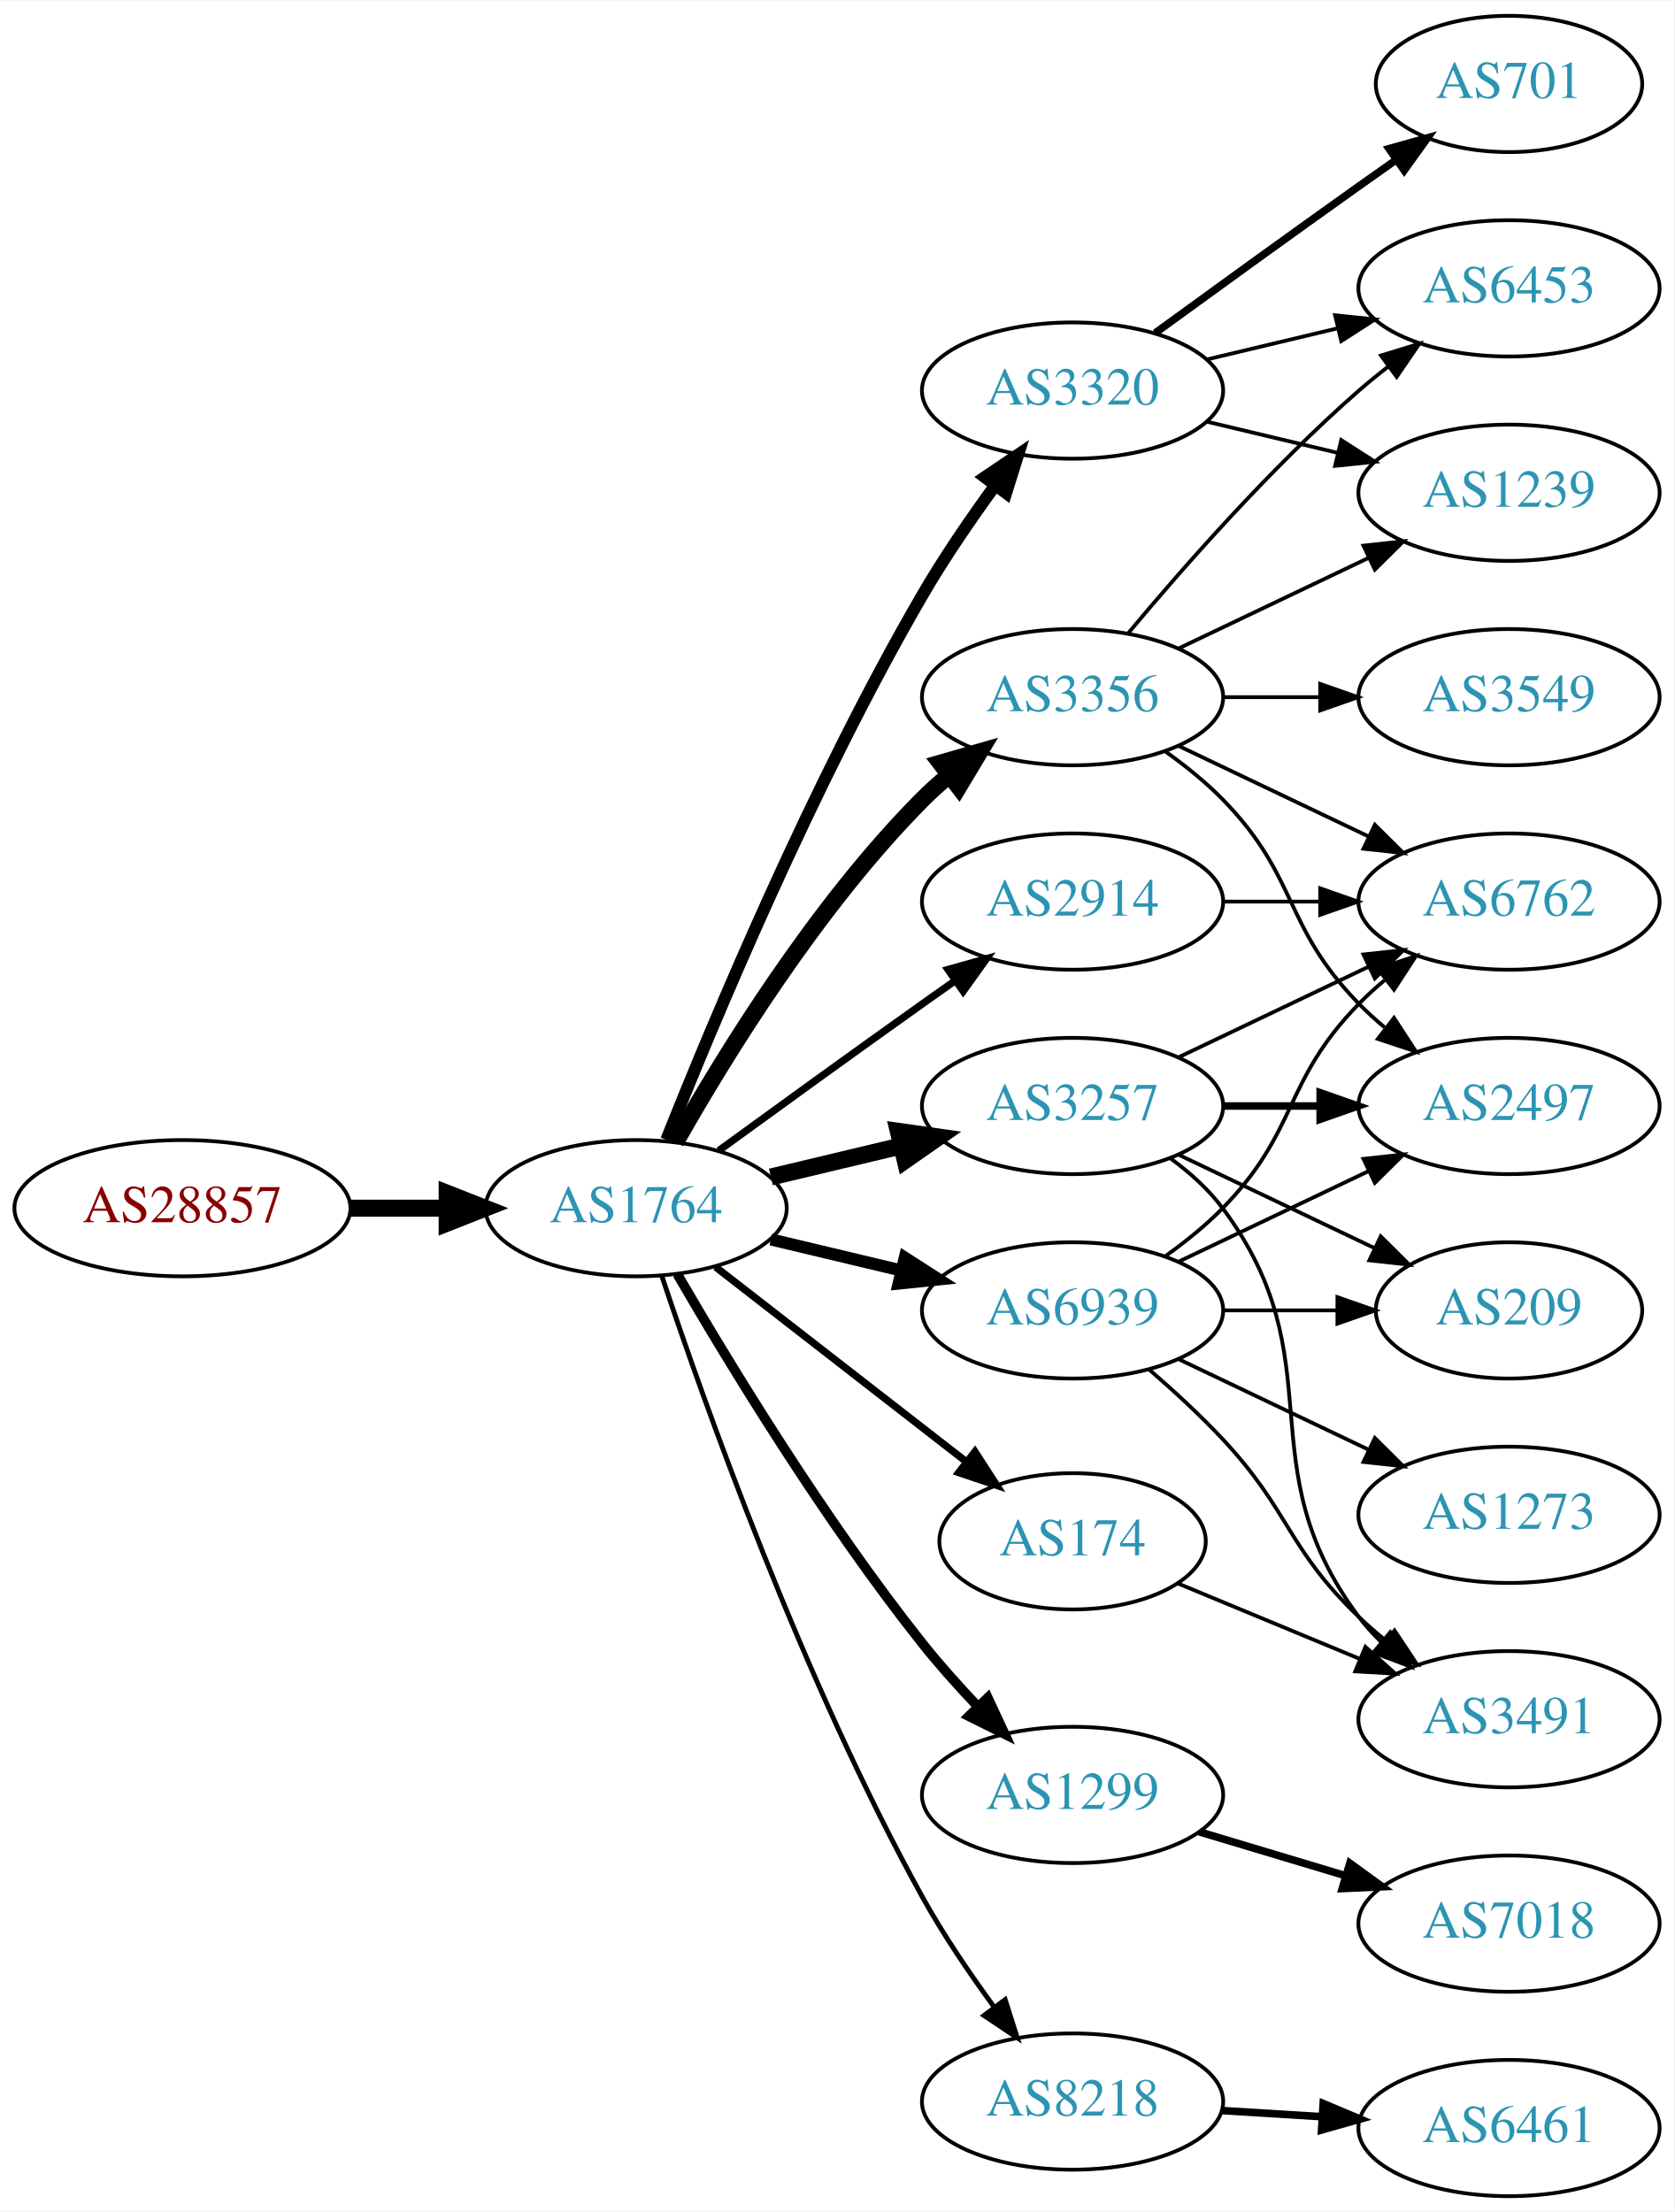
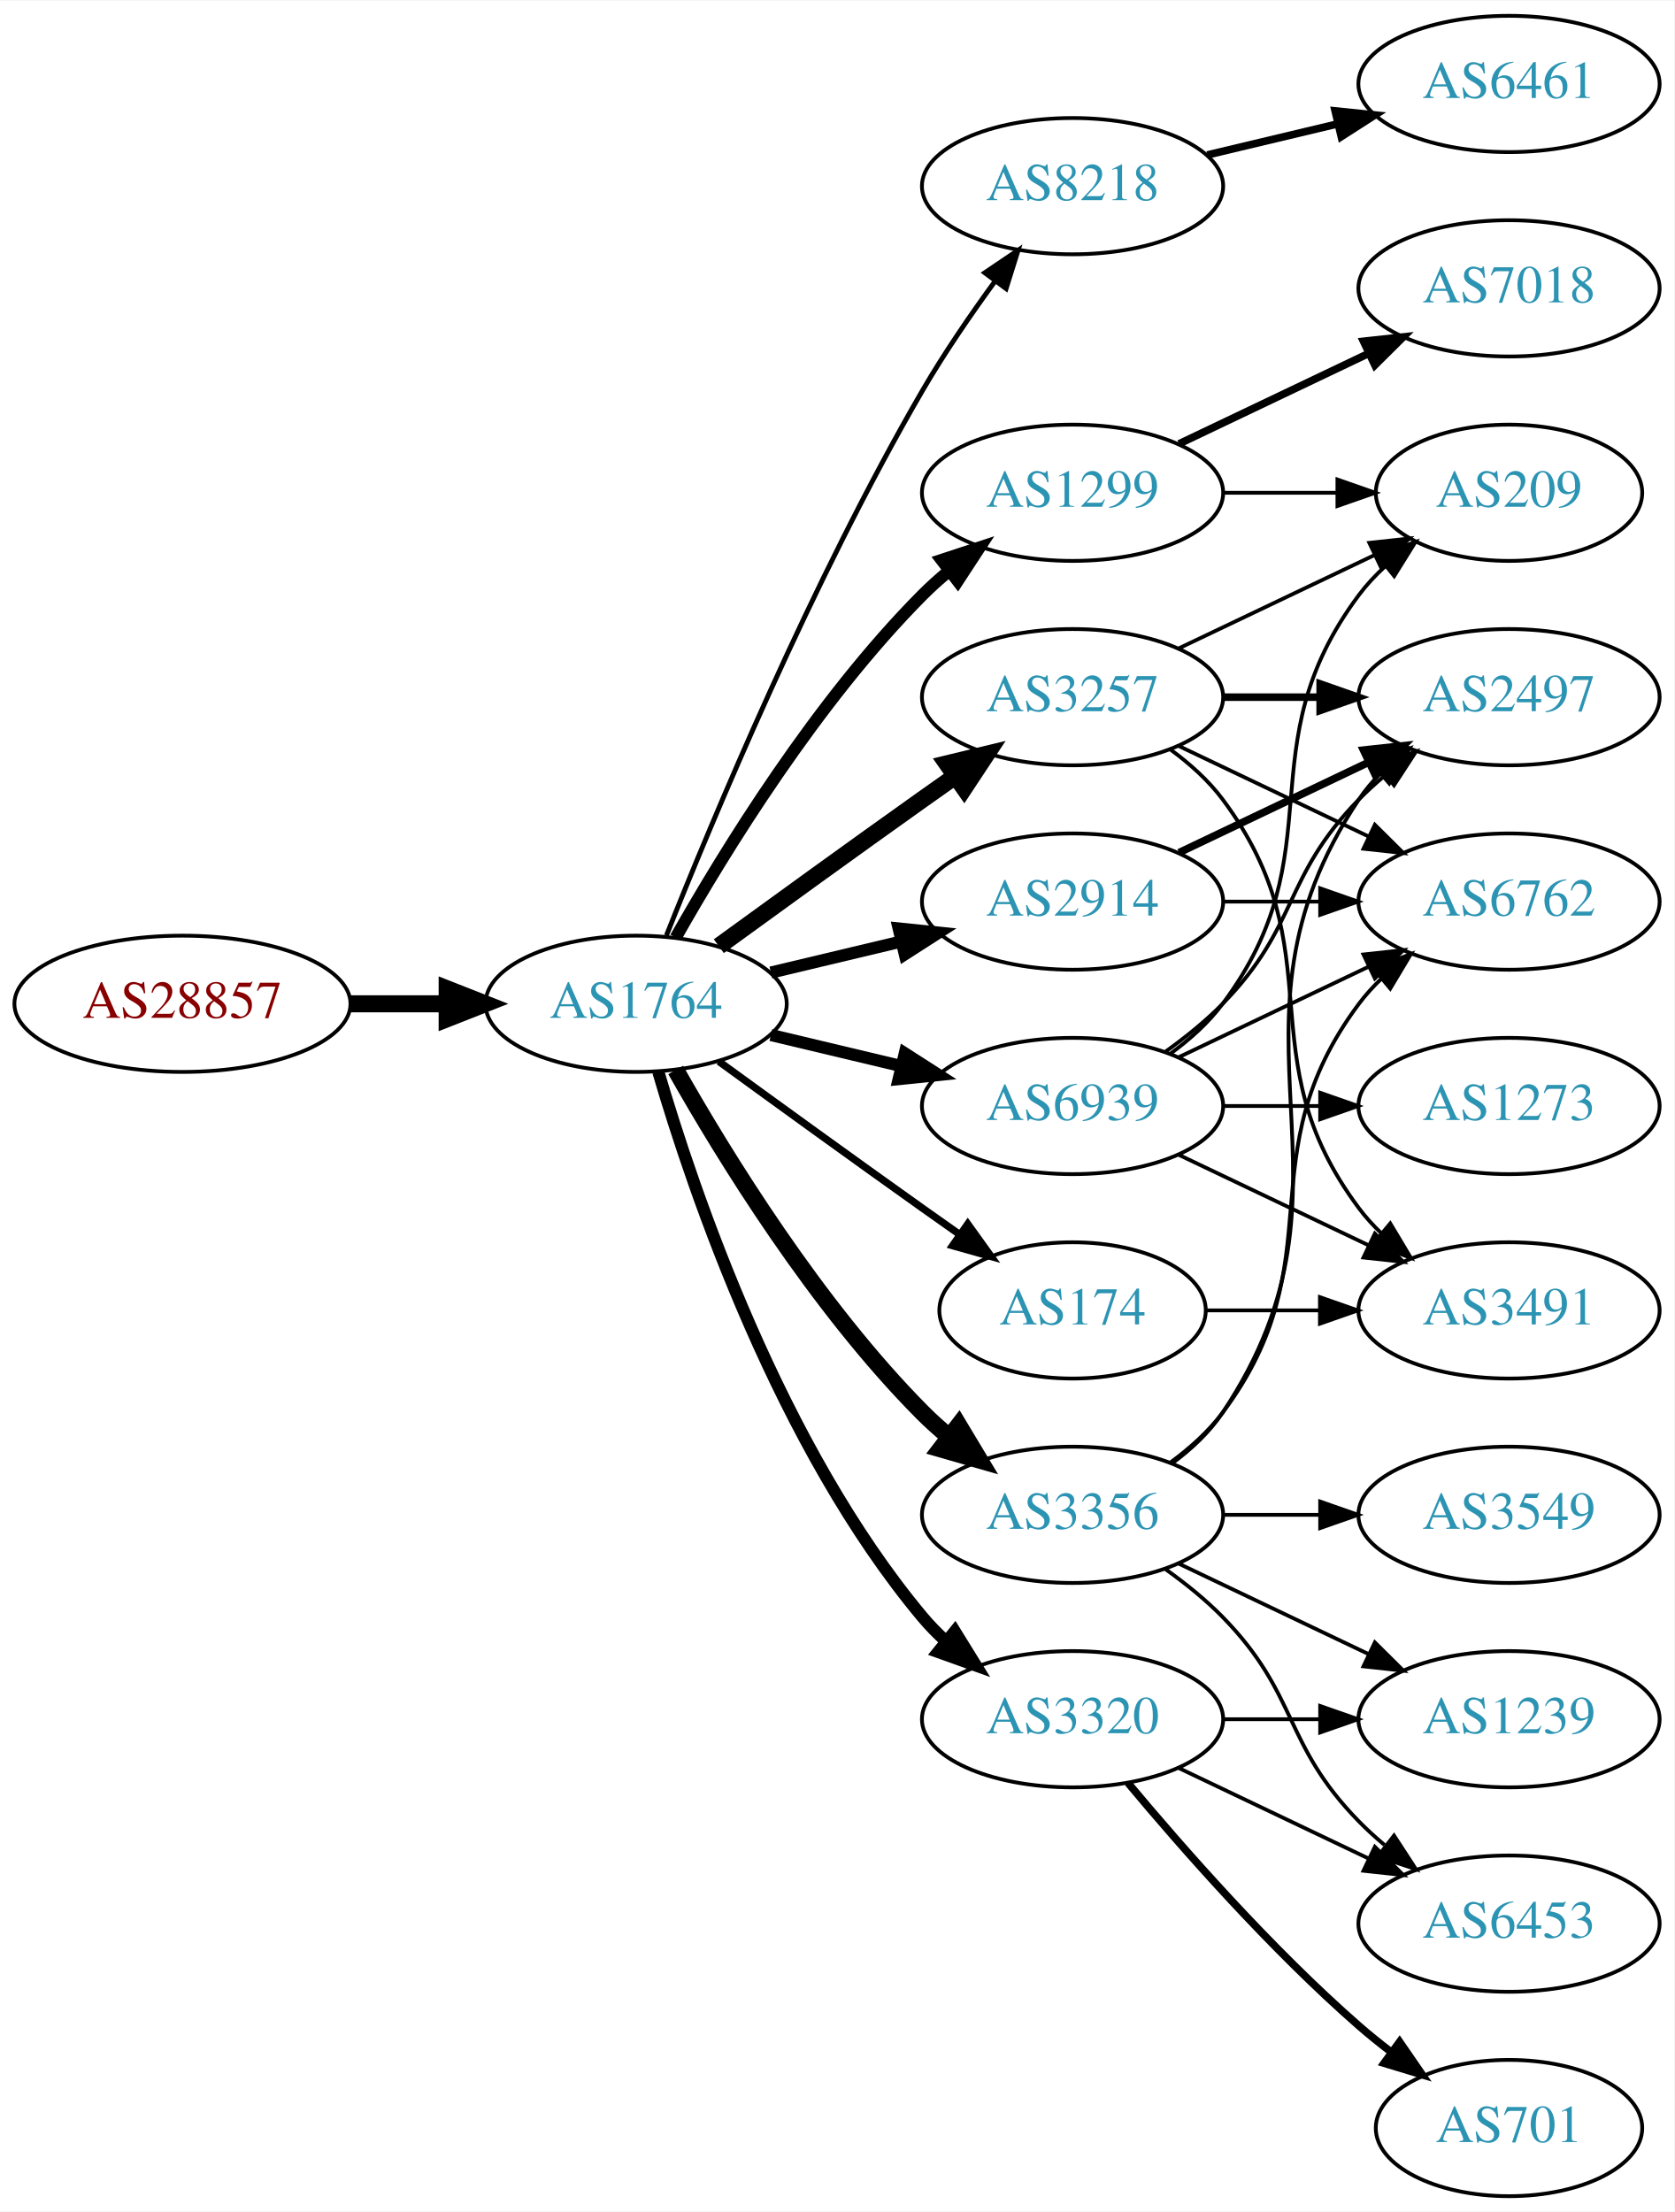
<svg xmlns="http://www.w3.org/2000/svg" xmlns:xlink="http://www.w3.org/1999/xlink" width="442pt" height="584pt" viewBox="0.00 0.00 442.27 584.00">
  <g id="graph0" class="graph" transform="scale(1 1) rotate(0) translate(4 580)">
    <polygon fill="white" stroke="none" points="-4,4 -4,-580 438.271,-580 438.271,4 -4,4" />
    <g id="node1" class="node">
      <g id="a_node1">
        <a xlink:href="/asn/28857" xlink:title="AS28857 ~ DXC Technology Austria GmbH [AT]">
-           <ellipse fill="#ffffff" stroke="black" cx="44.196" cy="-261" rx="44.393" ry="18" />
-           <text text-anchor="middle" x="44.196" y="-257.3" font-family="Times,serif" font-size="14.00" fill="#880000">AS28857</text>
+           <ellipse fill="#ffffff" stroke="black" cx="44.196" cy="-315" rx="44.393" ry="18" />
+           <text text-anchor="middle" x="44.196" y="-311.3" font-family="Times,serif" font-size="14.00" fill="#880000">AS28857</text>
        </a>
      </g>
    </g>
    <g id="node2" class="node">
      <g id="a_node2">
        <a xlink:href="/asn/1764" xlink:title="AS1764 ~ NEXTLAYER-AS [AT]">
-           <ellipse fill="#ffffff" stroke="black" cx="164.039" cy="-261" rx="39.794" ry="18" />
-           <text text-anchor="middle" x="164.039" y="-257.3" font-family="Times,serif" font-size="14.00" fill="#2c94b3">AS1764</text>
+           <ellipse fill="#ffffff" stroke="black" cx="164.039" cy="-315" rx="39.794" ry="18" />
+           <text text-anchor="middle" x="164.039" y="-311.3" font-family="Times,serif" font-size="14.00" fill="#2c94b3">AS1764</text>
        </a>
      </g>
    </g>
    <g id="edge1" class="edge">
-       <path fill="none" stroke="black" stroke-width="4.5" d="M88.407,-261C96.72,-261 105.482,-261 113.965,-261" />
-       <polygon fill="black" stroke="black" stroke-width="4.5" points="114.123,-264.938 124.123,-261 114.123,-257.063 114.123,-264.938" />
+       <path fill="none" stroke="black" stroke-width="4.5" d="M88.407,-315C96.72,-315 105.482,-315 113.965,-315" />
+       <polygon fill="black" stroke="black" stroke-width="4.5" points="114.123,-318.938 124.123,-315 114.123,-311.063 114.123,-318.938" />
    </g>
    <g id="node3" class="node">
      <g id="a_node3">
+         <a xlink:href="/asn/8218" xlink:title="AS8218 ~ legacy Neotelecoms [FR]">
+           <ellipse fill="#ffffff" stroke="black" cx="279.332" cy="-531" rx="39.794" ry="18" />
+           <text text-anchor="middle" x="279.332" y="-527.3" font-family="Times,serif" font-size="14.00" fill="#2c94b3">AS8218</text>
+         </a>
+       </g>
+     </g>
+     <g id="edge2" class="edge">
+       <path fill="none" stroke="black" stroke-width="1.286" d="M172.042,-333.051C184.169,-363.57 210.587,-426.933 239.685,-477 245.392,-486.819 252.43,-497.078 258.929,-505.984" />
+       <polygon fill="black" stroke="black" stroke-width="1.286" points="256.155,-508.119 264.934,-514.05 261.77,-503.938 256.155,-508.119" />
+     </g>
+     <g id="node4" class="node">
+       <g id="a_node4">
+         <a xlink:href="/asn/1299" xlink:title="AS1299 ~ Telia Carrier [EU]">
+           <ellipse fill="#ffffff" stroke="black" cx="279.332" cy="-450" rx="39.794" ry="18" />
+           <text text-anchor="middle" x="279.332" y="-446.3" font-family="Times,serif" font-size="14.00" fill="#2c94b3">AS1299</text>
+         </a>
+       </g>
+     </g>
+     <g id="edge3" class="edge">
+       <path fill="none" stroke="black" stroke-width="3.214" d="M174.498,-332.49C187.28,-355.096 211.712,-394.886 239.685,-423 241.796,-425.121 244.092,-427.188 246.477,-429.171" />
+       <polygon fill="black" stroke="black" stroke-width="3.214" points="244.73,-432.242 254.793,-435.556 248.993,-426.69 244.73,-432.242" />
+     </g>
+     <g id="node5" class="node">
+       <g id="a_node5">
+         <a xlink:href="/asn/3257" xlink:title="AS3257 ~ GTT [DE]">
+           <ellipse fill="#ffffff" stroke="black" cx="279.332" cy="-396" rx="39.794" ry="18" />
+           <text text-anchor="middle" x="279.332" y="-392.3" font-family="Times,serif" font-size="14.00" fill="#2c94b3">AS3257</text>
+         </a>
+       </g>
+     </g>
+     <g id="edge4" class="edge">
+       <path fill="none" stroke="black" stroke-width="4.5" d="M185.887,-330.222C200.821,-341.091 221.435,-356.025 239.685,-369 242.506,-371.005 245.449,-373.085 248.397,-375.159" />
+       <polygon fill="black" stroke="black" stroke-width="4.5" points="246.173,-378.409 256.621,-380.926 250.694,-371.961 246.173,-378.409" />
+     </g>
+     <g id="node6" class="node">
+       <g id="a_node6">
+         <a xlink:href="/asn/3356" xlink:title="AS3356 ~ Level 3 Parent, LLC [US]">
+           <ellipse fill="#ffffff" stroke="black" cx="279.332" cy="-180" rx="39.794" ry="18" />
+           <text text-anchor="middle" x="279.332" y="-176.3" font-family="Times,serif" font-size="14.00" fill="#2c94b3">AS3356</text>
+         </a>
+       </g>
+     </g>
+     <g id="edge5" class="edge">
+       <path fill="none" stroke="black" stroke-width="4.5" d="M174.498,-297.51C187.28,-274.904 211.712,-235.114 239.685,-207 241.796,-204.879 244.092,-202.812 246.477,-200.829" />
+       <polygon fill="black" stroke="black" stroke-width="4.5" points="249.259,-203.657 254.793,-194.444 244.463,-197.411 249.259,-203.657" />
+     </g>
+     <g id="node7" class="node">
+       <g id="a_node7">
+         <a xlink:href="/asn/174" xlink:title="AS174 ~ Cogent Communications [US]">
+           <ellipse fill="#ffffff" stroke="black" cx="279.332" cy="-234" rx="35.194" ry="18" />
+           <text text-anchor="middle" x="279.332" y="-230.3" font-family="Times,serif" font-size="14.00" fill="#2c94b3">AS174</text>
+         </a>
+       </g>
+     </g>
+     <g id="edge6" class="edge">
+       <path fill="none" stroke="black" stroke-width="1.929" d="M185.887,-299.778C200.821,-288.909 221.435,-273.975 239.685,-261 242.895,-258.718 246.264,-256.339 249.619,-253.982" />
+       <polygon fill="black" stroke="black" stroke-width="1.929" points="251.647,-256.834 257.83,-248.23 247.631,-251.101 251.647,-256.834" />
+     </g>
+     <g id="node8" class="node">
+       <g id="a_node8">
        <a xlink:href="/asn/2914" xlink:title="AS2914 ~ NTT America, Inc. [US]">
          <ellipse fill="#ffffff" stroke="black" cx="279.332" cy="-342" rx="39.794" ry="18" />
          <text text-anchor="middle" x="279.332" y="-338.3" font-family="Times,serif" font-size="14.00" fill="#2c94b3">AS2914</text>
        </a>
      </g>
    </g>
-     <g id="edge2" class="edge">
-       <path fill="none" stroke="black" stroke-width="1.929" d="M185.887,-276.222C200.821,-287.091 221.435,-302.025 239.685,-315 242.506,-317.005 245.449,-319.085 248.397,-321.159" />
-       <polygon fill="black" stroke="black" stroke-width="1.929" points="246.424,-324.05 256.621,-326.926 250.443,-318.319 246.424,-324.05" />
-     </g>
-     <g id="node4" class="node">
-       <g id="a_node4">
-         <a xlink:href="/asn/3320" xlink:title="AS3320 ~ DTAG [DE]">
-           <ellipse fill="#ffffff" stroke="black" cx="279.332" cy="-477" rx="39.794" ry="18" />
-           <text text-anchor="middle" x="279.332" y="-473.3" font-family="Times,serif" font-size="14.00" fill="#2c94b3">AS3320</text>
-         </a>
-       </g>
-     </g>
-     <g id="edge3" class="edge">
-       <path fill="none" stroke="black" stroke-width="3.214" d="M172.042,-279.051C184.169,-309.57 210.587,-372.933 239.685,-423 245.392,-432.819 252.43,-443.078 258.929,-451.984" />
-       <polygon fill="black" stroke="black" stroke-width="3.214" points="256.155,-454.119 264.934,-460.05 261.77,-449.938 256.155,-454.119" />
-     </g>
-     <g id="node5" class="node">
-       <g id="a_node5">
-         <a xlink:href="/asn/3356" xlink:title="AS3356 ~ LEVEL3 [US]">
-           <ellipse fill="#ffffff" stroke="black" cx="279.332" cy="-396" rx="39.794" ry="18" />
-           <text text-anchor="middle" x="279.332" y="-392.3" font-family="Times,serif" font-size="14.00" fill="#2c94b3">AS3356</text>
-         </a>
-       </g>
-     </g>
-     <g id="edge4" class="edge">
-       <path fill="none" stroke="black" stroke-width="4.5" d="M174.498,-278.49C187.28,-301.096 211.712,-340.886 239.685,-369 241.796,-371.121 244.092,-373.188 246.477,-375.171" />
-       <polygon fill="black" stroke="black" stroke-width="4.5" points="244.463,-378.589 254.793,-381.556 249.259,-372.343 244.463,-378.589" />
-     </g>
-     <g id="node6" class="node">
-       <g id="a_node6">
-         <a xlink:href="/asn/3257" xlink:title="AS3257 ~ GTT [DE]">
-           <ellipse fill="#ffffff" stroke="black" cx="279.332" cy="-288" rx="39.794" ry="18" />
-           <text text-anchor="middle" x="279.332" y="-284.3" font-family="Times,serif" font-size="14.00" fill="#2c94b3">AS3257</text>
-         </a>
-       </g>
-     </g>
-     <g id="edge5" class="edge">
-       <path fill="none" stroke="black" stroke-width="4.5" d="M199.646,-269.248C210.517,-271.838 222.671,-274.735 234.114,-277.462" />
-       <polygon fill="black" stroke="black" stroke-width="4.5" points="233.296,-281.315 243.936,-279.803 235.122,-273.654 233.296,-281.315" />
-     </g>
-     <g id="node7" class="node">
-       <g id="a_node7">
-         <a xlink:href="/asn/1299" xlink:title="AS1299 ~ Telia Carrier [EU]">
-           <ellipse fill="#ffffff" stroke="black" cx="279.332" cy="-106" rx="39.794" ry="18" />
-           <text text-anchor="middle" x="279.332" y="-102.3" font-family="Times,serif" font-size="14.00" fill="#2c94b3">AS1299</text>
-         </a>
-       </g>
-     </g>
-     <g id="edge6" class="edge">
-       <path fill="none" stroke="black" stroke-width="2.571" d="M174.941,-243.537C188.393,-220.368 213.754,-178.599 239.685,-146 244.128,-140.415 249.226,-134.721 254.232,-129.446" />
-       <polygon fill="black" stroke="black" stroke-width="2.571" points="256.938,-131.684 261.411,-122.08 251.925,-126.798 256.938,-131.684" />
-     </g>
-     <g id="node8" class="node">
-       <g id="a_node8">
-         <a xlink:href="/asn/174" xlink:title="AS174 ~ Cogent Communications [US]">
-           <ellipse fill="#ffffff" stroke="black" cx="279.332" cy="-173" rx="35.194" ry="18" />
-           <text text-anchor="middle" x="279.332" y="-169.3" font-family="Times,serif" font-size="14.00" fill="#2c94b3">AS174</text>
-         </a>
-       </g>
-     </g>
    <g id="edge7" class="edge">
-       <path fill="none" stroke="black" stroke-width="1.929" d="M185.032,-245.47C203.457,-231.159 230.947,-209.806 251.319,-193.982" />
-       <polygon fill="black" stroke="black" stroke-width="1.929" points="253.542,-196.687 259.292,-187.789 249.248,-191.159 253.542,-196.687" />
+       <path fill="none" stroke="black" stroke-width="3.214" d="M199.646,-323.248C210.517,-325.838 222.671,-328.735 234.114,-331.462" />
+       <polygon fill="black" stroke="black" stroke-width="3.214" points="233.397,-334.889 243.936,-333.803 235.02,-328.08 233.397,-334.889" />
    </g>
    <g id="node9" class="node">
      <g id="a_node9">
-         <a xlink:href="/asn/8218" xlink:title="AS8218 ~ legacy Neotelecoms [FR]">
-           <ellipse fill="#ffffff" stroke="black" cx="279.332" cy="-25" rx="39.794" ry="18" />
-           <text text-anchor="middle" x="279.332" y="-21.3" font-family="Times,serif" font-size="14.00" fill="#2c94b3">AS8218</text>
+         <a xlink:href="/asn/3320" xlink:title="AS3320 ~ DTAG [DE]">
+           <ellipse fill="#ffffff" stroke="black" cx="279.332" cy="-126" rx="39.794" ry="18" />
+           <text text-anchor="middle" x="279.332" y="-122.3" font-family="Times,serif" font-size="14.00" fill="#2c94b3">AS3320</text>
        </a>
      </g>
    </g>
    <g id="edge8" class="edge">
-       <path fill="none" stroke="black" stroke-width="1.286" d="M170.839,-243.061C181.965,-209.681 208.033,-136.231 239.685,-79 245.182,-69.061 252.171,-58.775 258.69,-49.88" />
-       <polygon fill="black" stroke="black" stroke-width="1.286" points="261.526,-51.934 264.733,-41.836 255.928,-47.73 261.526,-51.934" />
+       <path fill="none" stroke="black" stroke-width="3.214" d="M169.913,-296.998C179.227,-265.156 202.043,-198.019 239.685,-153 241.555,-150.763 243.654,-148.626 245.88,-146.604" />
+       <polygon fill="black" stroke="black" stroke-width="3.214" points="248.227,-149.207 253.799,-140.196 243.823,-143.766 248.227,-149.207" />
    </g>
    <g id="node10" class="node">
      <g id="a_node10">
        <a xlink:href="/asn/6939" xlink:title="AS6939 ~ Hurricane Electric LLC [US]">
-           <ellipse fill="#ffffff" stroke="black" cx="279.332" cy="-234" rx="39.794" ry="18" />
-           <text text-anchor="middle" x="279.332" y="-230.3" font-family="Times,serif" font-size="14.00" fill="#2c94b3">AS6939</text>
+           <ellipse fill="#ffffff" stroke="black" cx="279.332" cy="-288" rx="39.794" ry="18" />
+           <text text-anchor="middle" x="279.332" y="-284.3" font-family="Times,serif" font-size="14.00" fill="#2c94b3">AS6939</text>
        </a>
      </g>
    </g>
    <g id="edge9" class="edge">
-       <path fill="none" stroke="black" stroke-width="3.214" d="M199.646,-252.752C210.517,-250.162 222.671,-247.265 234.114,-244.538" />
-       <polygon fill="black" stroke="black" stroke-width="3.214" points="235.02,-247.92 243.936,-242.197 233.397,-241.111 235.02,-247.92" />
-     </g>
-     <g id="node14" class="node">
-       <g id="a_node14">
+       <path fill="none" stroke="black" stroke-width="3.214" d="M199.646,-306.752C210.517,-304.162 222.671,-301.265 234.114,-298.538" />
+       <polygon fill="black" stroke="black" stroke-width="3.214" points="235.02,-301.92 243.936,-296.197 233.397,-295.111 235.02,-301.92" />
+     </g>
+     <g id="node11" class="node">
+       <g id="a_node11">
+         <a xlink:href="/asn/6461" xlink:title="AS6461 ~ Zayo Bandwidth [US]">
+           <ellipse fill="#ffffff" stroke="black" cx="394.625" cy="-558" rx="39.794" ry="18" />
+           <text text-anchor="middle" x="394.625" y="-554.3" font-family="Times,serif" font-size="14.00" fill="#2c94b3">AS6461</text>
+         </a>
+       </g>
+     </g>
+     <g id="edge10" class="edge">
+       <path fill="none" stroke="black" stroke-width="2" d="M314.939,-539.248C325.81,-541.838 337.964,-544.735 349.407,-547.462" />
+       <polygon fill="black" stroke="black" stroke-width="2" points="348.69,-550.889 359.229,-549.803 350.313,-544.08 348.69,-550.889" />
+     </g>
+     <g id="node17" class="node">
+       <g id="a_node17">
+         <a xlink:href="/asn/7018" xlink:title="AS7018 ~ AT&amp;T Services, Inc. [US]">
+           <ellipse fill="#ffffff" stroke="black" cx="394.625" cy="-504" rx="39.794" ry="18" />
+           <text text-anchor="middle" x="394.625" y="-500.3" font-family="Times,serif" font-size="14.00" fill="#2c94b3">AS7018</text>
+         </a>
+       </g>
+     </g>
+     <g id="edge16" class="edge">
+       <path fill="none" stroke="black" stroke-width="2" d="M307.468,-462.934C322.462,-470.081 341.283,-479.052 357.506,-486.785" />
+       <polygon fill="black" stroke="black" stroke-width="2" points="356.177,-490.028 366.71,-491.171 359.188,-483.709 356.177,-490.028" />
+     </g>
+     <g id="node18" class="node">
+       <g id="a_node18">
+         <a xlink:href="/asn/209" xlink:title="AS209 ~ CenturyLink Communications, LLC [US]">
+           <ellipse fill="#ffffff" stroke="black" cx="394.625" cy="-450" rx="35.194" ry="18" />
+           <text text-anchor="middle" x="394.625" y="-446.3" font-family="Times,serif" font-size="14.00" fill="#2c94b3">AS209</text>
+         </a>
+       </g>
+     </g>
+     <g id="edge17" class="edge">
+       <path fill="none" stroke="black" d="M319.004,-450C328.709,-450 339.2,-450 349.163,-450" />
+       <polygon fill="black" stroke="black" points="349.299,-453.5 359.299,-450 349.299,-446.5 349.299,-453.5" />
+     </g>
+     <g id="node15" class="node">
+       <g id="a_node15">
        <a xlink:href="/asn/6762" xlink:title="AS6762 ~ TELECOM ITALIA SPARKLE S.p.A. [IT]">
          <ellipse fill="#ffffff" stroke="black" cx="394.625" cy="-342" rx="39.794" ry="18" />
          <text text-anchor="middle" x="394.625" y="-338.3" font-family="Times,serif" font-size="14.00" fill="#2c94b3">AS6762</text>
        </a>
      </g>
    </g>
-     <g id="edge25" class="edge">
+     <g id="edge19" class="edge">
+       <path fill="none" stroke="black" d="M307.468,-383.066C322.462,-375.919 341.283,-366.948 357.506,-359.215" />
+       <polygon fill="black" stroke="black" points="359.188,-362.291 366.71,-354.829 356.177,-355.972 359.188,-362.291" />
+     </g>
+     <g id="node16" class="node">
+       <g id="a_node16">
+         <a xlink:href="/asn/2497" xlink:title="AS2497 ~ Internet Initiative Japan Inc. [JP]">
+           <ellipse fill="#ffffff" stroke="black" cx="394.625" cy="-396" rx="39.794" ry="18" />
+           <text text-anchor="middle" x="394.625" y="-392.3" font-family="Times,serif" font-size="14.00" fill="#2c94b3">AS2497</text>
+         </a>
+       </g>
+     </g>
+     <g id="edge20" class="edge">
+       <path fill="none" stroke="black" stroke-width="2" d="M319.004,-396C327.207,-396 335.971,-396 344.503,-396" />
+       <polygon fill="black" stroke="black" stroke-width="2" points="344.742,-399.5 354.742,-396 344.742,-392.5 344.742,-399.5" />
+     </g>
+     <g id="edge22" class="edge">
+       <path fill="none" stroke="black" d="M307.468,-408.934C322.9,-416.29 342.385,-425.577 358.92,-433.459" />
+       <polygon fill="black" stroke="black" points="357.729,-436.768 368.262,-437.911 360.741,-430.449 357.729,-436.768" />
+     </g>
+     <g id="node19" class="node">
+       <g id="a_node19">
+         <a xlink:href="/asn/3491" xlink:title="AS3491 ~ PCCW Global, Inc. [US]">
+           <ellipse fill="#ffffff" stroke="black" cx="394.625" cy="-234" rx="39.794" ry="18" />
+           <text text-anchor="middle" x="394.625" y="-230.3" font-family="Times,serif" font-size="14.00" fill="#2c94b3">AS3491</text>
+         </a>
+       </g>
+     </g>
+     <g id="edge21" class="edge">
+       <path fill="none" stroke="black" d="M305.262,-382.118C310.338,-378.389 315.256,-373.984 318.978,-369 349.249,-328.458 324.707,-301.542 354.978,-261 356.723,-258.664 358.73,-256.455 360.893,-254.383" />
+       <polygon fill="black" stroke="black" points="363.253,-256.973 368.694,-247.882 358.771,-251.595 363.253,-256.973" />
+     </g>
+     <g id="node12" class="node">
+       <g id="a_node12">
+         <a xlink:href="/asn/6453" xlink:title="AS6453 ~ TATA COMMUNICATIONS (AMERICA) INC [US]">
+           <ellipse fill="#ffffff" stroke="black" cx="394.625" cy="-72" rx="39.794" ry="18" />
+           <text text-anchor="middle" x="394.625" y="-68.3" font-family="Times,serif" font-size="14.00" fill="#2c94b3">AS6453</text>
+         </a>
+       </g>
+     </g>
+     <g id="edge11" class="edge">
+       <path fill="none" stroke="black" d="M303.926,-165.611C309.182,-161.852 314.513,-157.563 318.978,-153 339.151,-132.383 334.806,-119.617 354.978,-99 357.071,-96.861 359.354,-94.782 361.731,-92.79" />
+       <polygon fill="black" stroke="black" points="364.249,-95.268 370.031,-86.389 359.974,-89.725 364.249,-95.268" />
+     </g>
+     <g id="node13" class="node">
+       <g id="a_node13">
+         <a xlink:href="/asn/3549" xlink:title="AS3549 ~ Level 3 Parent, LLC [US]">
+           <ellipse fill="#ffffff" stroke="black" cx="394.625" cy="-180" rx="39.794" ry="18" />
+           <text text-anchor="middle" x="394.625" y="-176.3" font-family="Times,serif" font-size="14.00" fill="#2c94b3">AS3549</text>
+         </a>
+       </g>
+     </g>
+     <g id="edge12" class="edge">
+       <path fill="none" stroke="black" d="M319.004,-180C327.207,-180 335.971,-180 344.503,-180" />
+       <polygon fill="black" stroke="black" points="344.742,-183.5 354.742,-180 344.742,-176.5 344.742,-183.5" />
+     </g>
+     <g id="node14" class="node">
+       <g id="a_node14">
+         <a xlink:href="/asn/1239" xlink:title="AS1239 ~ Sprint [US]">
+           <ellipse fill="#ffffff" stroke="black" cx="394.625" cy="-126" rx="39.794" ry="18" />
+           <text text-anchor="middle" x="394.625" y="-122.3" font-family="Times,serif" font-size="14.00" fill="#2c94b3">AS1239</text>
+         </a>
+       </g>
+     </g>
+     <g id="edge13" class="edge">
+       <path fill="none" stroke="black" d="M307.468,-167.066C322.462,-159.919 341.283,-150.948 357.506,-143.215" />
+       <polygon fill="black" stroke="black" points="359.188,-146.291 366.71,-138.829 356.177,-139.972 359.188,-146.291" />
+     </g>
+     <g id="edge14" class="edge">
+       <path fill="none" stroke="black" d="M305.262,-193.882C310.338,-197.611 315.256,-202.016 318.978,-207 349.249,-247.542 324.707,-274.458 354.978,-315 356.723,-317.336 358.73,-319.545 360.893,-321.617" />
+       <polygon fill="black" stroke="black" points="358.771,-324.405 368.694,-328.118 363.253,-319.027 358.771,-324.405" />
+     </g>
+     <g id="edge15" class="edge">
+       <path fill="none" stroke="black" d="M305.651,-193.607C310.707,-197.351 315.518,-201.831 318.978,-207 360.003,-268.294 313.954,-307.706 354.978,-369 356.6,-371.423 358.519,-373.695 360.621,-375.81" />
+       <polygon fill="black" stroke="black" points="358.434,-378.546 368.306,-382.393 362.988,-373.229 358.434,-378.546" />
+     </g>
+     <g id="edge18" class="edge">
+       <path fill="none" stroke="black" d="M314.631,-234C324.008,-234 334.358,-234 344.393,-234" />
+       <polygon fill="black" stroke="black" points="344.681,-237.5 354.681,-234 344.681,-230.5 344.681,-237.5" />
+     </g>
+     <g id="edge23" class="edge">
      <path fill="none" stroke="black" d="M319.004,-342C327.207,-342 335.971,-342 344.503,-342" />
      <polygon fill="black" stroke="black" points="344.742,-345.5 354.742,-342 344.742,-338.5 344.742,-345.5" />
    </g>
-     <g id="node11" class="node">
-       <g id="a_node11">
-         <a xlink:href="/asn/1239" xlink:title="AS1239 ~ Sprint [US]">
-           <ellipse fill="#ffffff" stroke="black" cx="394.625" cy="-450" rx="39.794" ry="18" />
-           <text text-anchor="middle" x="394.625" y="-446.3" font-family="Times,serif" font-size="14.00" fill="#2c94b3">AS1239</text>
-         </a>
-       </g>
-     </g>
-     <g id="edge10" class="edge">
-       <path fill="none" stroke="black" d="M314.939,-468.752C325.81,-466.162 337.964,-463.265 349.407,-460.538" />
-       <polygon fill="black" stroke="black" points="350.313,-463.92 359.229,-458.197 348.69,-457.111 350.313,-463.92" />
-     </g>
-     <g id="node12" class="node">
-       <g id="a_node12">
+     <g id="edge24" class="edge">
+       <path fill="none" stroke="black" stroke-width="2" d="M307.468,-354.934C322.462,-362.081 341.283,-371.052 357.506,-378.785" />
+       <polygon fill="black" stroke="black" stroke-width="2" points="356.177,-382.028 366.71,-383.171 359.188,-375.709 356.177,-382.028" />
+     </g>
+     <g id="edge27" class="edge">
+       <path fill="none" stroke="black" d="M307.468,-113.066C322.462,-105.919 341.283,-96.948 357.506,-89.215" />
+       <polygon fill="black" stroke="black" points="359.188,-92.291 366.71,-84.829 356.177,-85.972 359.188,-92.291" />
+     </g>
+     <g id="edge26" class="edge">
+       <path fill="none" stroke="black" d="M319.004,-126C327.207,-126 335.971,-126 344.503,-126" />
+       <polygon fill="black" stroke="black" points="344.742,-129.5 354.742,-126 344.742,-122.5 344.742,-129.5" />
+     </g>
+     <g id="node20" class="node">
+       <g id="a_node20">
        <a xlink:href="/asn/701" xlink:title="AS701 ~ UUNET [US]">
-           <ellipse fill="#ffffff" stroke="black" cx="394.625" cy="-558" rx="35.194" ry="18" />
-           <text text-anchor="middle" x="394.625" y="-554.3" font-family="Times,serif" font-size="14.00" fill="#2c94b3">AS701</text>
-         </a>
-       </g>
-     </g>
-     <g id="edge11" class="edge">
-       <path fill="none" stroke="black" stroke-width="2" d="M301.18,-492.222C316.114,-503.091 336.727,-518.025 354.978,-531 358.188,-533.282 361.557,-535.661 364.912,-538.018" />
-       <polygon fill="black" stroke="black" stroke-width="2" points="362.924,-540.899 373.123,-543.77 366.94,-535.166 362.924,-540.899" />
-     </g>
-     <g id="node13" class="node">
-       <g id="a_node13">
-         <a xlink:href="/asn/6453" xlink:title="AS6453 ~ TATA COMMUNICATIONS (AMERICA) INC [US]">
-           <ellipse fill="#ffffff" stroke="black" cx="394.625" cy="-504" rx="39.794" ry="18" />
-           <text text-anchor="middle" x="394.625" y="-500.3" font-family="Times,serif" font-size="14.00" fill="#2c94b3">AS6453</text>
-         </a>
-       </g>
-     </g>
-     <g id="edge12" class="edge">
-       <path fill="none" stroke="black" d="M314.939,-485.248C325.81,-487.838 337.964,-490.735 349.407,-493.462" />
-       <polygon fill="black" stroke="black" points="348.69,-496.889 359.229,-495.803 350.313,-490.08 348.69,-496.889" />
-     </g>
-     <g id="edge16" class="edge">
-       <path fill="none" stroke="black" d="M307.468,-408.934C322.462,-416.081 341.283,-425.052 357.506,-432.785" />
-       <polygon fill="black" stroke="black" points="356.177,-436.028 366.71,-437.171 359.188,-429.709 356.177,-436.028" />
-     </g>
-     <g id="edge14" class="edge">
-       <path fill="none" stroke="black" d="M293.962,-412.817C308.244,-429.929 331.791,-456.745 354.978,-477 357.444,-479.154 360.082,-481.294 362.78,-483.372" />
-       <polygon fill="black" stroke="black" points="360.805,-486.264 370.934,-489.37 364.953,-480.625 360.805,-486.264" />
-     </g>
-     <g id="edge13" class="edge">
-       <path fill="none" stroke="black" d="M307.468,-383.066C322.462,-375.919 341.283,-366.948 357.506,-359.215" />
-       <polygon fill="black" stroke="black" points="359.188,-362.291 366.71,-354.829 356.177,-355.972 359.188,-362.291" />
-     </g>
-     <g id="node15" class="node">
-       <g id="a_node15">
-         <a xlink:href="/asn/2497" xlink:title="AS2497 ~ Internet Initiative Japan Inc. [JP]">
-           <ellipse fill="#ffffff" stroke="black" cx="394.625" cy="-288" rx="39.794" ry="18" />
-           <text text-anchor="middle" x="394.625" y="-284.3" font-family="Times,serif" font-size="14.00" fill="#2c94b3">AS2497</text>
-         </a>
-       </g>
-     </g>
-     <g id="edge15" class="edge">
-       <path fill="none" stroke="black" d="M303.926,-381.611C309.182,-377.852 314.513,-373.563 318.978,-369 339.151,-348.383 334.806,-335.617 354.978,-315 357.071,-312.861 359.354,-310.782 361.731,-308.79" />
-       <polygon fill="black" stroke="black" points="364.249,-311.268 370.031,-302.389 359.974,-305.725 364.249,-311.268" />
-     </g>
-     <g id="node16" class="node">
-       <g id="a_node16">
-         <a xlink:href="/asn/3549" xlink:title="AS3549 ~ Level 3 Parent, LLC [US]">
-           <ellipse fill="#ffffff" stroke="black" cx="394.625" cy="-396" rx="39.794" ry="18" />
-           <text text-anchor="middle" x="394.625" y="-392.3" font-family="Times,serif" font-size="14.00" fill="#2c94b3">AS3549</text>
-         </a>
-       </g>
-     </g>
-     <g id="edge17" class="edge">
-       <path fill="none" stroke="black" d="M319.004,-396C327.207,-396 335.971,-396 344.503,-396" />
-       <polygon fill="black" stroke="black" points="344.742,-399.5 354.742,-396 344.742,-392.5 344.742,-399.5" />
-     </g>
-     <g id="edge20" class="edge">
+           <ellipse fill="#ffffff" stroke="black" cx="394.625" cy="-18" rx="35.194" ry="18" />
+           <text text-anchor="middle" x="394.625" y="-14.3" font-family="Times,serif" font-size="14.00" fill="#2c94b3">AS701</text>
+         </a>
+       </g>
+     </g>
+     <g id="edge25" class="edge">
+       <path fill="none" stroke="black" stroke-width="2" d="M293.962,-109.183C308.244,-92.071 331.791,-65.255 354.978,-45 357.648,-42.668 360.521,-40.352 363.451,-38.114" />
+       <polygon fill="black" stroke="black" stroke-width="2" points="365.729,-40.784 371.742,-32.061 361.602,-35.13 365.729,-40.784" />
+     </g>
+     <g id="edge31" class="edge">
      <path fill="none" stroke="black" d="M307.468,-300.934C322.462,-308.081 341.283,-317.052 357.506,-324.785" />
      <polygon fill="black" stroke="black" points="356.177,-328.028 366.71,-329.171 359.188,-321.709 356.177,-328.028" />
    </g>
-     <g id="edge18" class="edge">
-       <path fill="none" stroke="black" stroke-width="2" d="M319.004,-288C327.207,-288 335.971,-288 344.503,-288" />
-       <polygon fill="black" stroke="black" stroke-width="2" points="344.742,-291.5 354.742,-288 344.742,-284.5 344.742,-291.5" />
-     </g>
-     <g id="node17" class="node">
-       <g id="a_node17">
-         <a xlink:href="/asn/3491" xlink:title="AS3491 ~ PCCW Global, Inc. [US]">
-           <ellipse fill="#ffffff" stroke="black" cx="394.625" cy="-126" rx="39.794" ry="18" />
-           <text text-anchor="middle" x="394.625" y="-122.3" font-family="Times,serif" font-size="14.00" fill="#2c94b3">AS3491</text>
-         </a>
-       </g>
-     </g>
-     <g id="edge19" class="edge">
-       <path fill="none" stroke="black" d="M305.262,-274.118C310.338,-270.389 315.256,-265.984 318.978,-261 349.249,-220.458 324.707,-193.542 354.978,-153 356.723,-150.664 358.73,-148.455 360.893,-146.383" />
-       <polygon fill="black" stroke="black" points="363.253,-148.973 368.694,-139.882 358.771,-143.595 363.253,-148.973" />
-     </g>
-     <g id="node18" class="node">
-       <g id="a_node18">
-         <a xlink:href="/asn/209" xlink:title="AS209 ~ CenturyLink Communications, LLC [US]">
-           <ellipse fill="#ffffff" stroke="black" cx="394.625" cy="-234" rx="35.194" ry="18" />
-           <text text-anchor="middle" x="394.625" y="-230.3" font-family="Times,serif" font-size="14.00" fill="#2c94b3">AS209</text>
-         </a>
-       </g>
-     </g>
-     <g id="edge21" class="edge">
-       <path fill="none" stroke="black" d="M307.468,-275.066C322.9,-267.71 342.385,-258.423 358.92,-250.541" />
-       <polygon fill="black" stroke="black" points="360.741,-253.551 368.262,-246.089 357.729,-247.232 360.741,-253.551" />
-     </g>
-     <g id="node19" class="node">
-       <g id="a_node19">
-         <a xlink:href="/asn/7018" xlink:title="AS7018 ~ AT&amp;T Services, Inc. [US]">
-           <ellipse fill="#ffffff" stroke="black" cx="394.625" cy="-72" rx="39.794" ry="18" />
-           <text text-anchor="middle" x="394.625" y="-68.3" font-family="Times,serif" font-size="14.00" fill="#2c94b3">AS7018</text>
-         </a>
-       </g>
-     </g>
-     <g id="edge22" class="edge">
-       <path fill="none" stroke="black" stroke-width="2" d="M312.797,-96.257C324.767,-92.665 338.51,-88.54 351.228,-84.724" />
-       <polygon fill="black" stroke="black" stroke-width="2" points="352.583,-87.971 361.155,-81.745 350.571,-81.267 352.583,-87.971" />
-     </g>
-     <g id="edge23" class="edge">
-       <path fill="none" stroke="black" d="M307.18,-161.862C321.486,-155.927 339.336,-148.522 355.095,-141.984" />
-       <polygon fill="black" stroke="black" points="356.691,-145.111 364.587,-138.046 354.009,-138.646 356.691,-145.111" />
-     </g>
-     <g id="node20" class="node">
-       <g id="a_node20">
-         <a xlink:href="/asn/6461" xlink:title="AS6461 ~ Zayo Bandwidth [US]">
-           <ellipse fill="#ffffff" stroke="black" cx="394.625" cy="-18" rx="39.794" ry="18" />
-           <text text-anchor="middle" x="394.625" y="-14.3" font-family="Times,serif" font-size="14.00" fill="#2c94b3">AS6461</text>
-         </a>
-       </g>
-     </g>
-     <g id="edge24" class="edge">
-       <path fill="none" stroke="black" stroke-width="2" d="M318.687,-22.63C327.177,-22.106 336.281,-21.543 345.115,-20.997" />
-       <polygon fill="black" stroke="black" stroke-width="2" points="345.543,-24.478 355.308,-20.367 345.111,-17.491 345.543,-24.478" />
-     </g>
-     <g id="edge26" class="edge">
-       <path fill="none" stroke="black" d="M303.926,-248.389C309.182,-252.148 314.513,-256.437 318.978,-261 339.151,-281.617 334.806,-294.383 354.978,-315 357.071,-317.139 359.354,-319.218 361.731,-321.21" />
-       <polygon fill="black" stroke="black" points="359.974,-324.275 370.031,-327.611 364.249,-318.732 359.974,-324.275" />
-     </g>
-     <g id="edge27" class="edge">
-       <path fill="none" stroke="black" d="M307.468,-246.934C322.462,-254.081 341.283,-263.052 357.506,-270.785" />
-       <polygon fill="black" stroke="black" points="356.177,-274.028 366.71,-275.171 359.188,-267.709 356.177,-274.028" />
-     </g>
-     <g id="edge29" class="edge">
-       <path fill="none" stroke="black" d="M299.491,-218.446C305.934,-212.882 312.999,-206.399 318.978,-200 336.942,-180.774 335.969,-171.194 354.978,-153 357.14,-150.931 359.473,-148.902 361.883,-146.944" />
-       <polygon fill="black" stroke="black" points="364.39,-149.436 370.244,-140.606 360.161,-143.858 364.39,-149.436" />
-     </g>
    <g id="edge28" class="edge">
-       <path fill="none" stroke="black" d="M319.004,-234C328.709,-234 339.2,-234 349.163,-234" />
-       <polygon fill="black" stroke="black" points="349.299,-237.5 359.299,-234 349.299,-230.5 349.299,-237.5" />
+       <path fill="none" stroke="black" d="M303.926,-302.389C309.182,-306.148 314.513,-310.437 318.978,-315 339.151,-335.617 334.806,-348.383 354.978,-369 357.071,-371.139 359.354,-373.218 361.731,-375.21" />
+       <polygon fill="black" stroke="black" points="359.974,-378.275 370.031,-381.611 364.249,-372.732 359.974,-378.275" />
+     </g>
+     <g id="edge32" class="edge">
+       <path fill="none" stroke="black" d="M305.262,-301.882C310.338,-305.611 315.256,-310.016 318.978,-315 349.249,-355.542 324.707,-382.458 354.978,-423 356.986,-425.689 359.342,-428.209 361.883,-430.546" />
+       <polygon fill="black" stroke="black" points="359.912,-433.452 369.898,-436.989 364.297,-427.996 359.912,-433.452" />
+     </g>
+     <g id="edge30" class="edge">
+       <path fill="none" stroke="black" d="M307.468,-275.066C322.462,-267.919 341.283,-258.948 357.506,-251.215" />
+       <polygon fill="black" stroke="black" points="359.188,-254.291 366.71,-246.829 356.177,-247.972 359.188,-254.291" />
    </g>
    <g id="node21" class="node">
      <g id="a_node21">
        <a xlink:href="/asn/1273" xlink:title="AS1273 ~ Vodafone Group PLC [EU]">
-           <ellipse fill="#ffffff" stroke="black" cx="394.625" cy="-180" rx="39.794" ry="18" />
-           <text text-anchor="middle" x="394.625" y="-176.3" font-family="Times,serif" font-size="14.00" fill="#2c94b3">AS1273</text>
-         </a>
-       </g>
-     </g>
-     <g id="edge30" class="edge">
-       <path fill="none" stroke="black" d="M307.468,-221.066C322.462,-213.919 341.283,-204.948 357.506,-197.215" />
-       <polygon fill="black" stroke="black" points="359.188,-200.291 366.71,-192.829 356.177,-193.972 359.188,-200.291" />
+           <ellipse fill="#ffffff" stroke="black" cx="394.625" cy="-288" rx="39.794" ry="18" />
+           <text text-anchor="middle" x="394.625" y="-284.3" font-family="Times,serif" font-size="14.00" fill="#2c94b3">AS1273</text>
+         </a>
+       </g>
+     </g>
+     <g id="edge29" class="edge">
+       <path fill="none" stroke="black" d="M319.004,-288C327.207,-288 335.971,-288 344.503,-288" />
+       <polygon fill="black" stroke="black" points="344.742,-291.5 354.742,-288 344.742,-284.5 344.742,-291.5" />
    </g>
  </g>
</svg>
